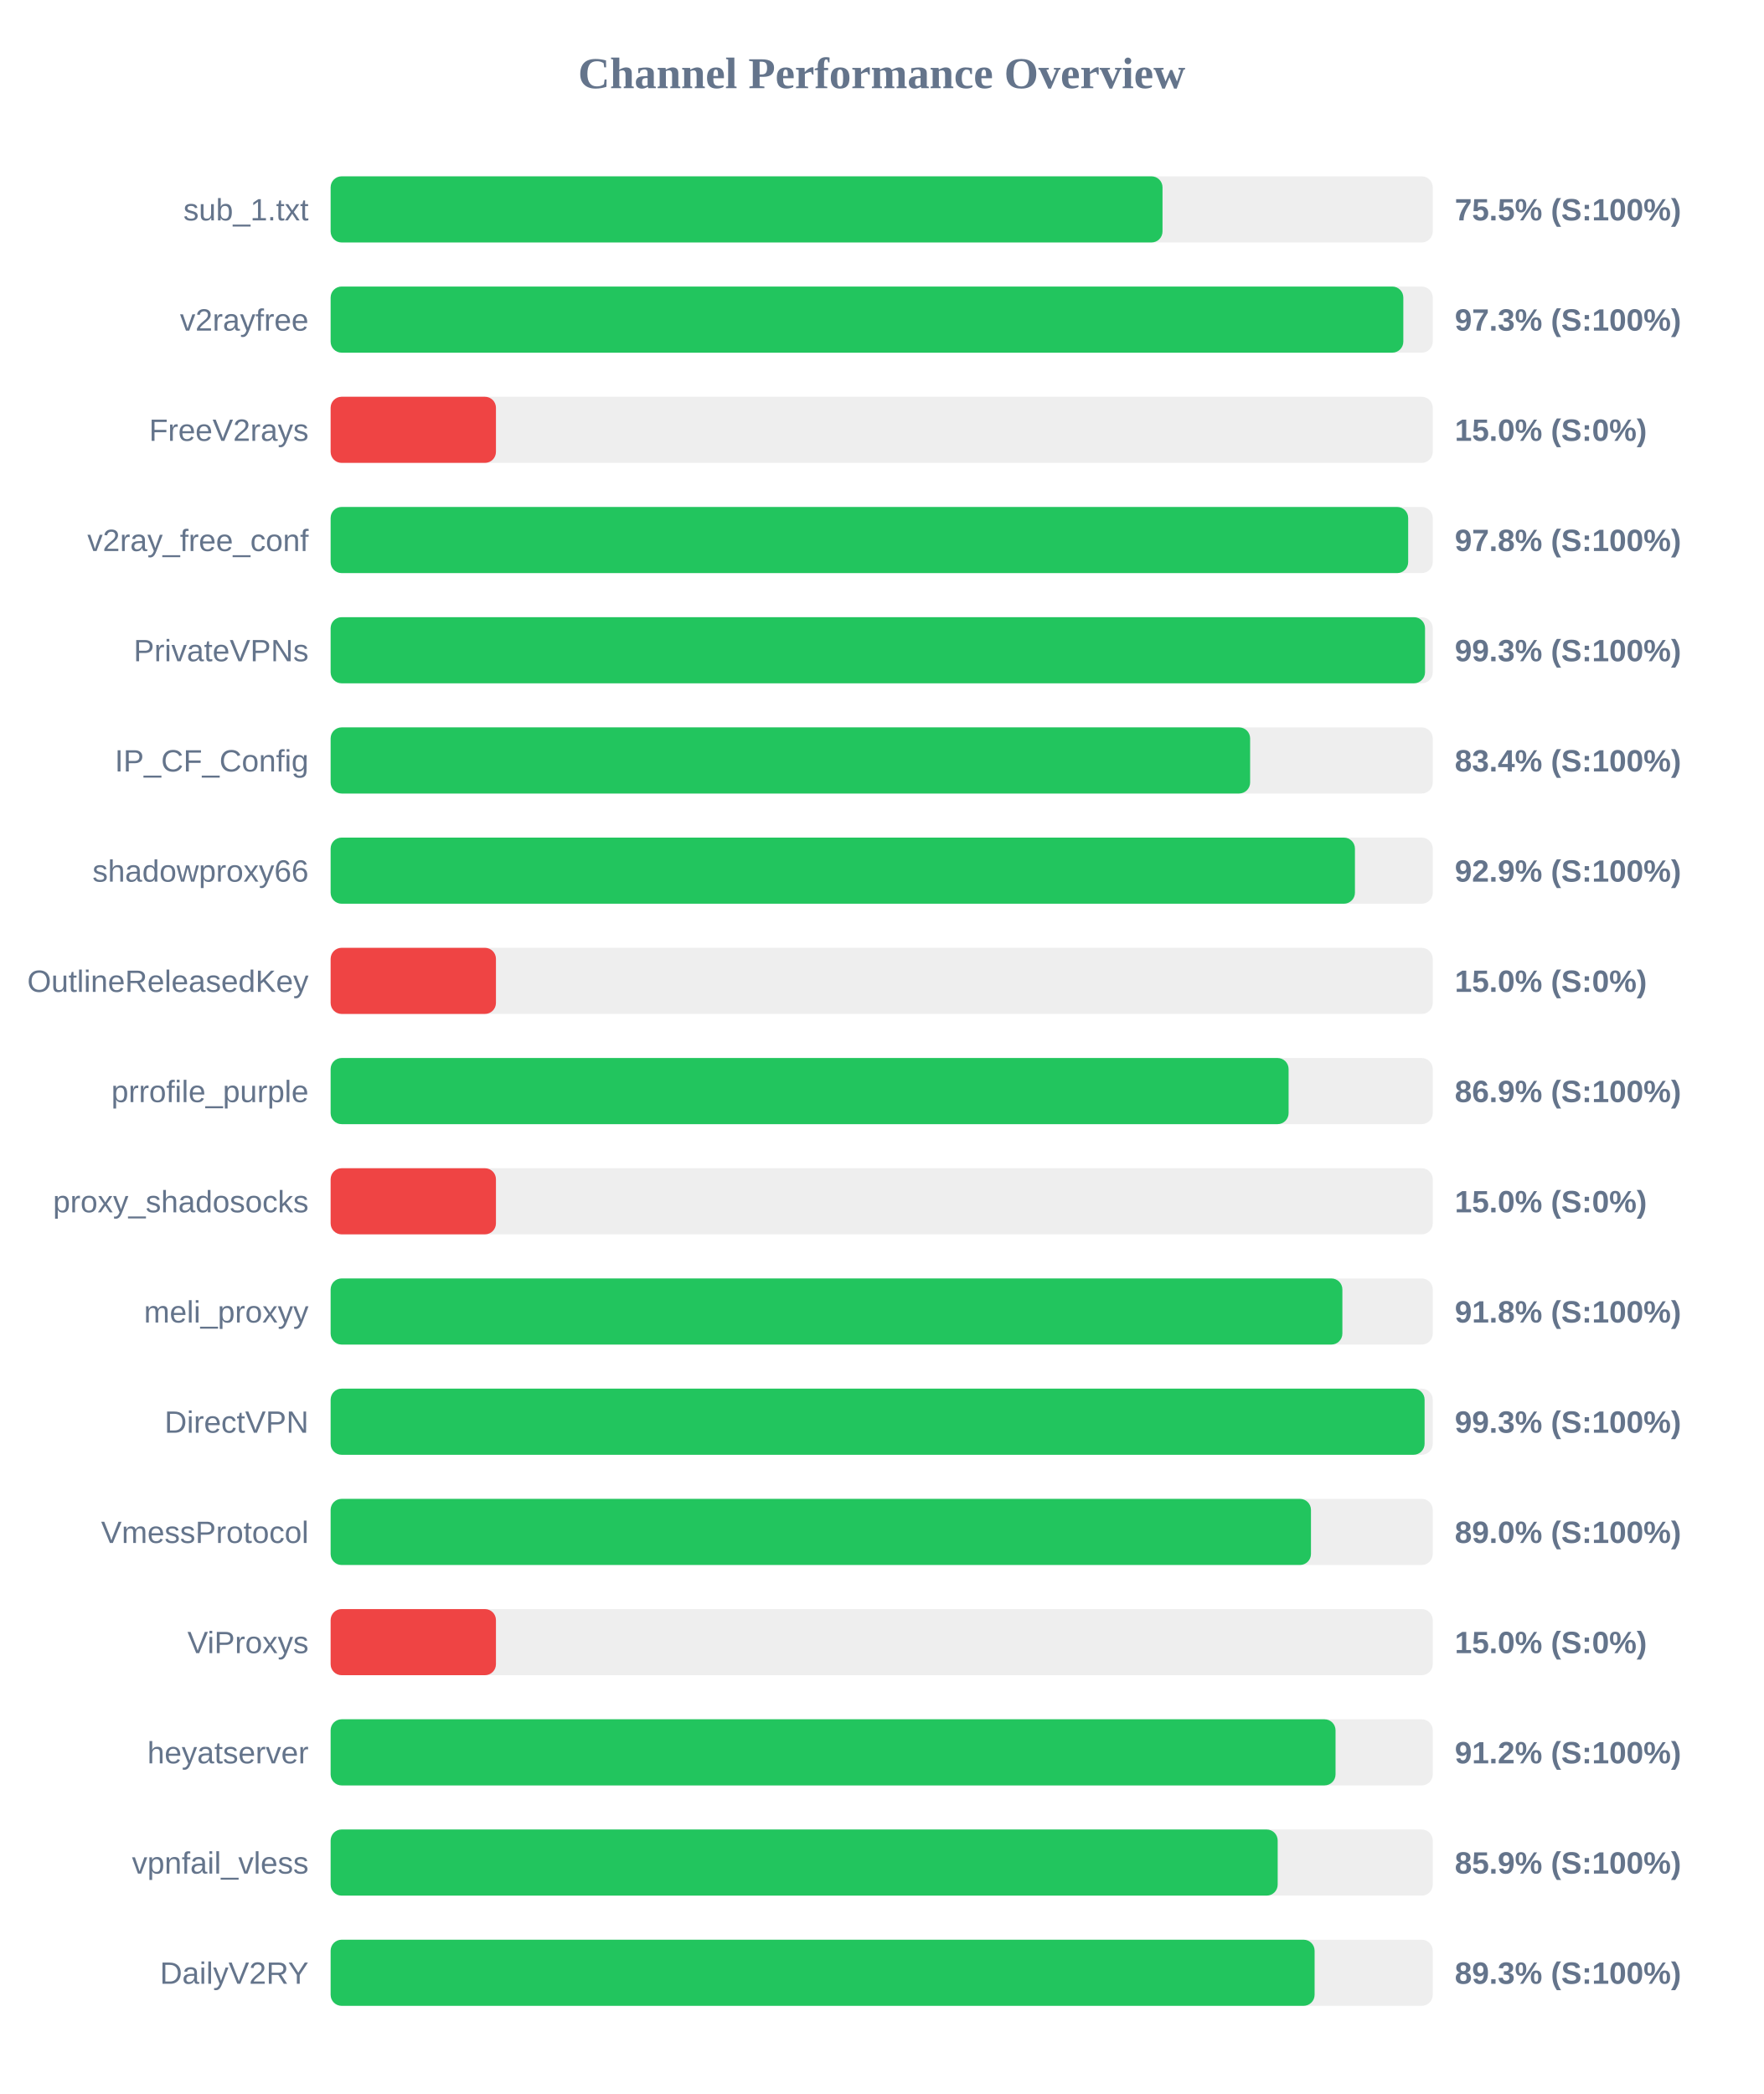
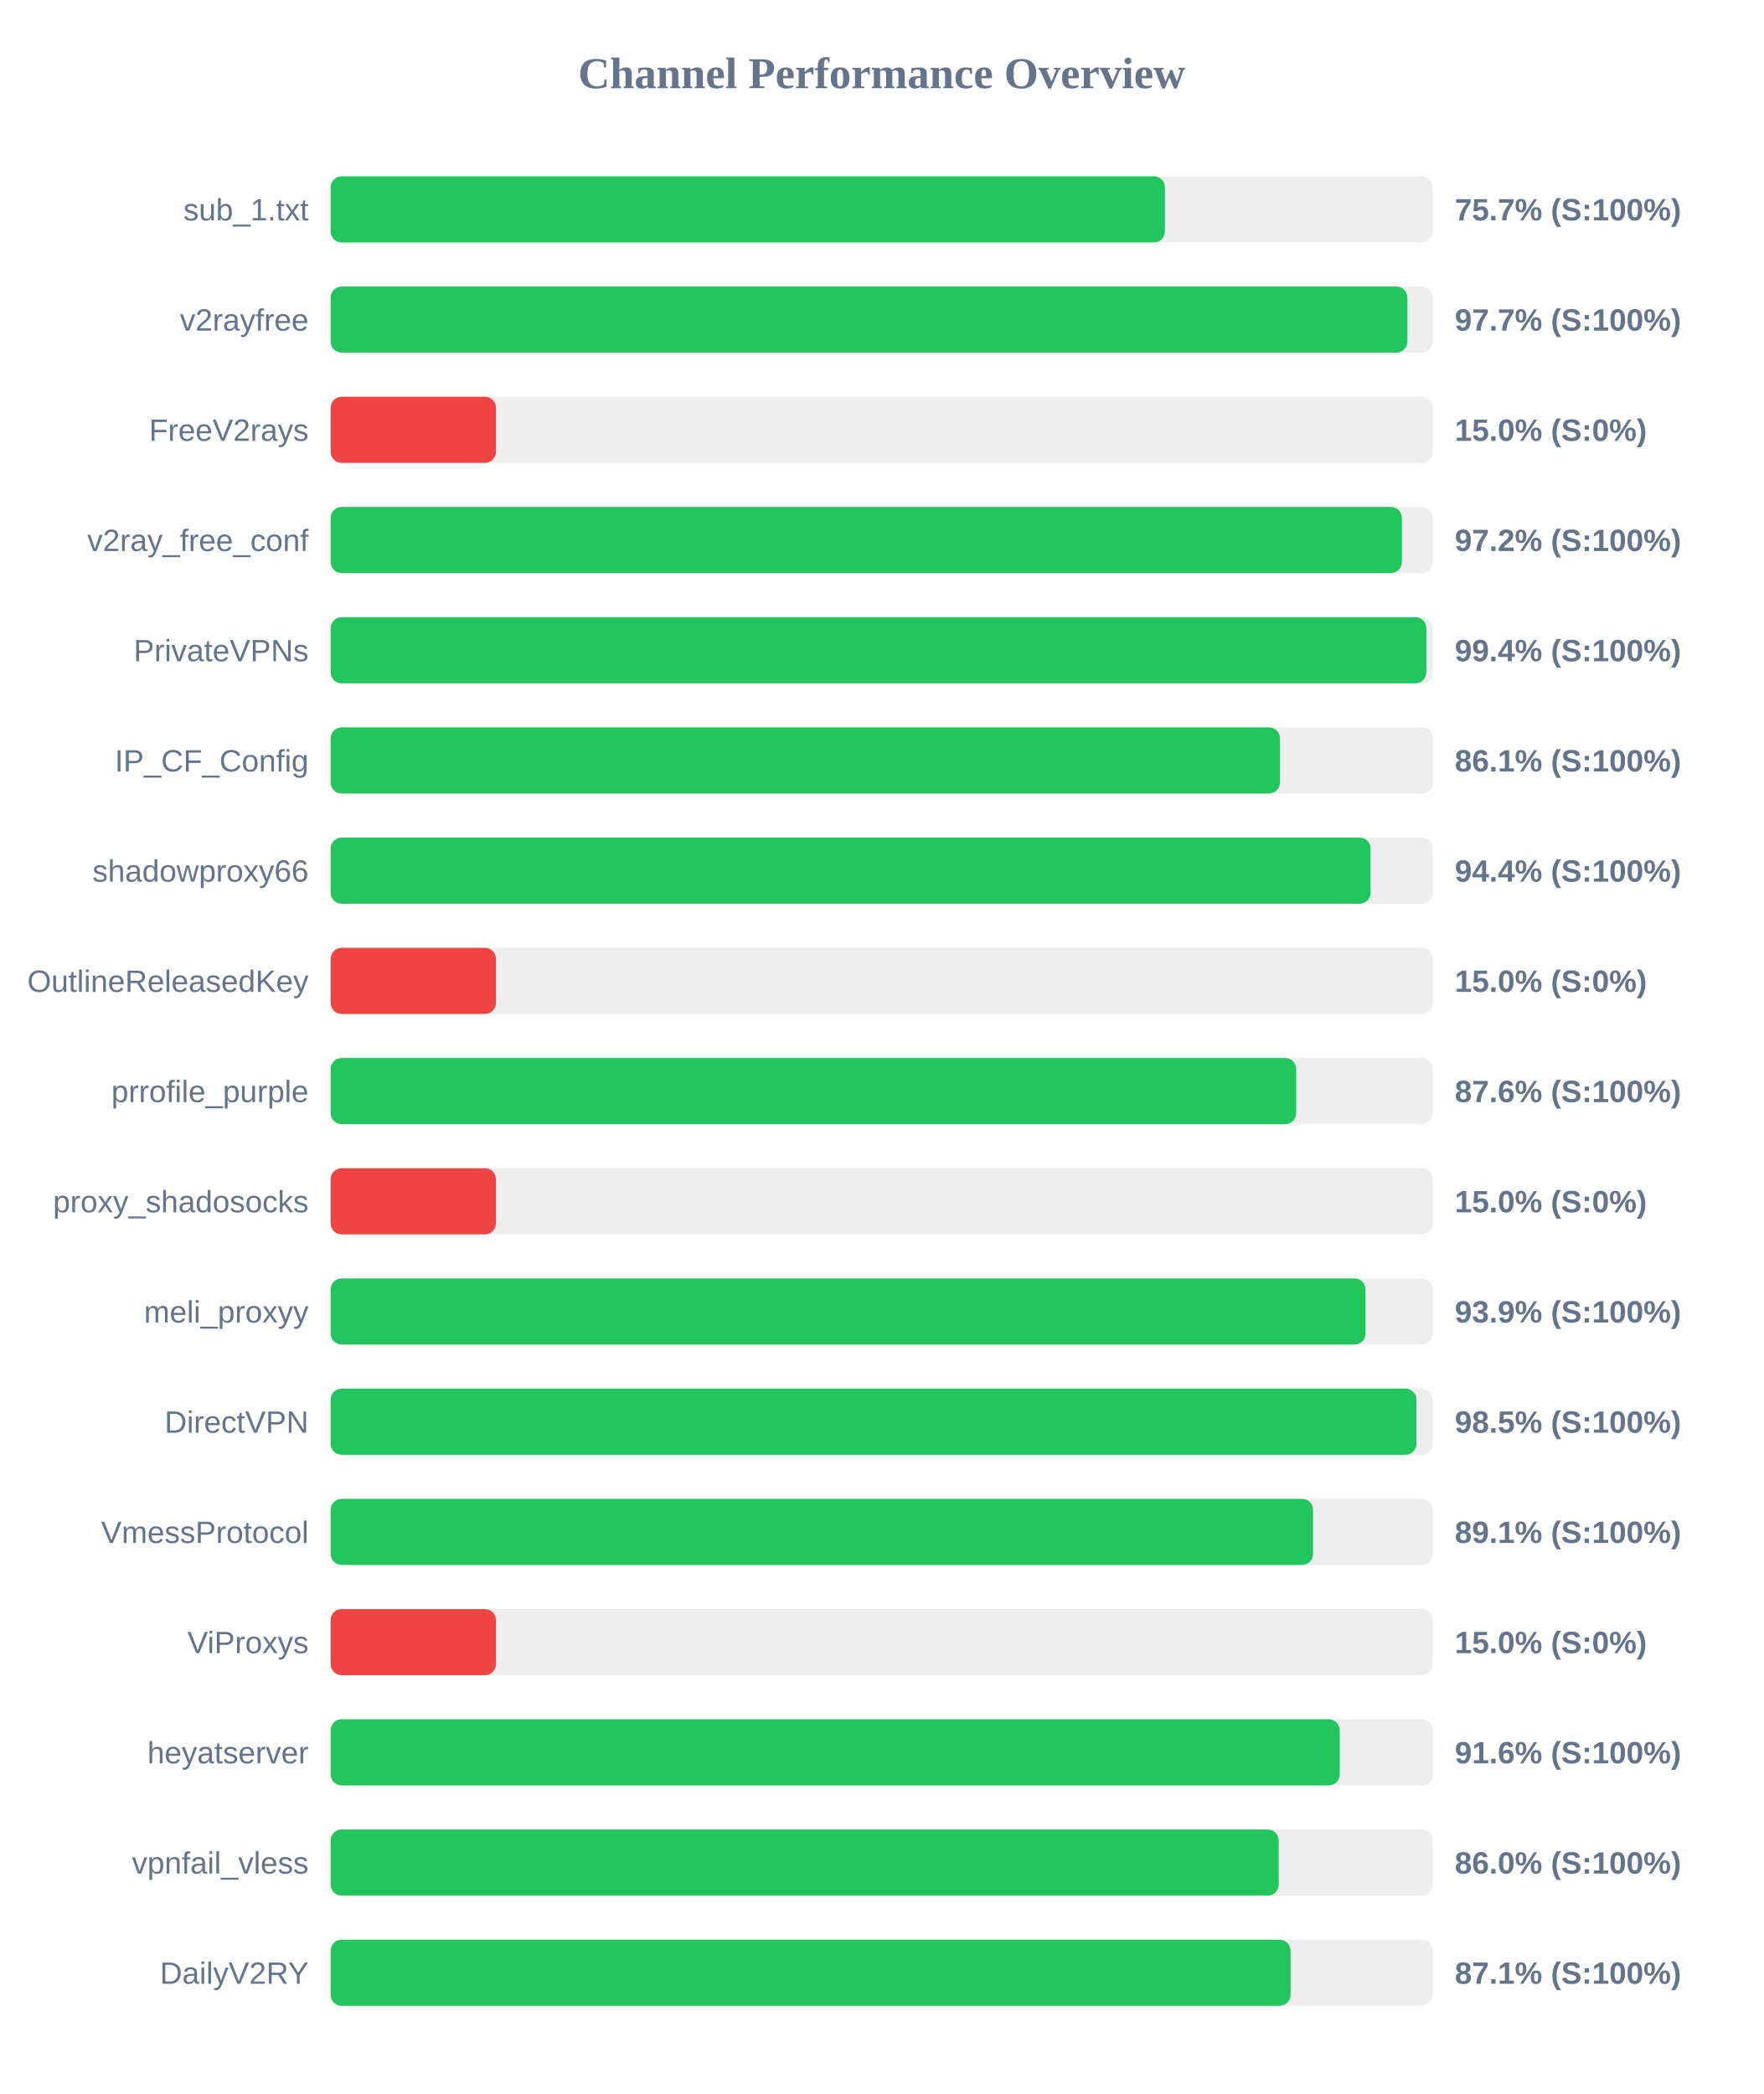
<svg xmlns="http://www.w3.org/2000/svg" width="800" height="950" version="1.1">
  <style>
        .row { font: 14px Arial; fill: #64748b; }
        .score { font: bold 14px Arial; fill: #64748b; }
    </style>
  <text x="400" y="40" text-anchor="middle" font-size="20px" font-weight="bold" fill="#64748b">Channel Performance Overview</text>
  <rect x="150" y="80" width="500" height="30" fill="#eee" rx="5" />
-   <rect x="150" y="80" width="377.4" height="30" fill="#22c55e" rx="5" />
+   <rect x="150" y="80" width="378.5" height="30" fill="#22c55e" rx="5" />
  <text x="140" y="100" text-anchor="end" class="row">sub_1.txt</text>
-   <text x="660" y="100" text-anchor="start" class="score">75.5% (S:100%)</text>
+   <text x="660" y="100" text-anchor="start" class="score">75.7% (S:100%)</text>
  <rect x="150" y="130" width="500" height="30" fill="#eee" rx="5" />
-   <rect x="150" y="130" width="486.65" height="30" fill="#22c55e" rx="5" />
+   <rect x="150" y="130" width="488.5" height="30" fill="#22c55e" rx="5" />
  <text x="140" y="150" text-anchor="end" class="row">v2rayfree</text>
-   <text x="660" y="150" text-anchor="start" class="score">97.3% (S:100%)</text>
+   <text x="660" y="150" text-anchor="start" class="score">97.7% (S:100%)</text>
  <rect x="150" y="180" width="500" height="30" fill="#eee" rx="5" />
  <rect x="150" y="180" width="75.0" height="30" fill="#ef4444" rx="5" />
  <text x="140" y="200" text-anchor="end" class="row">FreeV2rays</text>
  <text x="660" y="200" text-anchor="start" class="score">15.0% (S:0%)</text>
  <rect x="150" y="230" width="500" height="30" fill="#eee" rx="5" />
-   <rect x="150" y="230" width="488.85" height="30" fill="#22c55e" rx="5" />
+   <rect x="150" y="230" width="486.0" height="30" fill="#22c55e" rx="5" />
  <text x="140" y="250" text-anchor="end" class="row">v2ray_free_conf</text>
-   <text x="660" y="250" text-anchor="start" class="score">97.8% (S:100%)</text>
+   <text x="660" y="250" text-anchor="start" class="score">97.2% (S:100%)</text>
  <rect x="150" y="280" width="500" height="30" fill="#eee" rx="5" />
-   <rect x="150" y="280" width="496.5" height="30" fill="#22c55e" rx="5" />
+   <rect x="150" y="280" width="497.1" height="30" fill="#22c55e" rx="5" />
  <text x="140" y="300" text-anchor="end" class="row">PrivateVPNs</text>
-   <text x="660" y="300" text-anchor="start" class="score">99.3% (S:100%)</text>
+   <text x="660" y="300" text-anchor="start" class="score">99.4% (S:100%)</text>
  <rect x="150" y="330" width="500" height="30" fill="#eee" rx="5" />
-   <rect x="150" y="330" width="417.15" height="30" fill="#22c55e" rx="5" />
+   <rect x="150" y="330" width="430.7" height="30" fill="#22c55e" rx="5" />
  <text x="140" y="350" text-anchor="end" class="row">IP_CF_Config</text>
-   <text x="660" y="350" text-anchor="start" class="score">83.4% (S:100%)</text>
+   <text x="660" y="350" text-anchor="start" class="score">86.1% (S:100%)</text>
  <rect x="150" y="380" width="500" height="30" fill="#eee" rx="5" />
-   <rect x="150" y="380" width="464.7" height="30" fill="#22c55e" rx="5" />
+   <rect x="150" y="380" width="471.8" height="30" fill="#22c55e" rx="5" />
  <text x="140" y="400" text-anchor="end" class="row">shadowproxy66</text>
-   <text x="660" y="400" text-anchor="start" class="score">92.9% (S:100%)</text>
+   <text x="660" y="400" text-anchor="start" class="score">94.4% (S:100%)</text>
  <rect x="150" y="430" width="500" height="30" fill="#eee" rx="5" />
  <rect x="150" y="430" width="75.0" height="30" fill="#ef4444" rx="5" />
  <text x="140" y="450" text-anchor="end" class="row">OutlineReleasedKey</text>
  <text x="660" y="450" text-anchor="start" class="score">15.0% (S:0%)</text>
  <rect x="150" y="480" width="500" height="30" fill="#eee" rx="5" />
-   <rect x="150" y="480" width="434.6" height="30" fill="#22c55e" rx="5" />
+   <rect x="150" y="480" width="438.05" height="30" fill="#22c55e" rx="5" />
  <text x="140" y="500" text-anchor="end" class="row">prrofile_purple</text>
-   <text x="660" y="500" text-anchor="start" class="score">86.9% (S:100%)</text>
+   <text x="660" y="500" text-anchor="start" class="score">87.6% (S:100%)</text>
  <rect x="150" y="530" width="500" height="30" fill="#eee" rx="5" />
  <rect x="150" y="530" width="75.0" height="30" fill="#ef4444" rx="5" />
  <text x="140" y="550" text-anchor="end" class="row">proxy_shadosocks</text>
  <text x="660" y="550" text-anchor="start" class="score">15.0% (S:0%)</text>
  <rect x="150" y="580" width="500" height="30" fill="#eee" rx="5" />
-   <rect x="150" y="580" width="459.0" height="30" fill="#22c55e" rx="5" />
+   <rect x="150" y="580" width="469.5" height="30" fill="#22c55e" rx="5" />
  <text x="140" y="600" text-anchor="end" class="row">meli_proxyy</text>
-   <text x="660" y="600" text-anchor="start" class="score">91.8% (S:100%)</text>
+   <text x="660" y="600" text-anchor="start" class="score">93.9% (S:100%)</text>
  <rect x="150" y="630" width="500" height="30" fill="#eee" rx="5" />
-   <rect x="150" y="630" width="496.3" height="30" fill="#22c55e" rx="5" />
+   <rect x="150" y="630" width="492.6" height="30" fill="#22c55e" rx="5" />
  <text x="140" y="650" text-anchor="end" class="row">DirectVPN</text>
-   <text x="660" y="650" text-anchor="start" class="score">99.3% (S:100%)</text>
+   <text x="660" y="650" text-anchor="start" class="score">98.5% (S:100%)</text>
  <rect x="150" y="680" width="500" height="30" fill="#eee" rx="5" />
-   <rect x="150" y="680" width="444.75" height="30" fill="#22c55e" rx="5" />
+   <rect x="150" y="680" width="445.7" height="30" fill="#22c55e" rx="5" />
  <text x="140" y="700" text-anchor="end" class="row">VmessProtocol</text>
-   <text x="660" y="700" text-anchor="start" class="score">89.0% (S:100%)</text>
+   <text x="660" y="700" text-anchor="start" class="score">89.1% (S:100%)</text>
  <rect x="150" y="730" width="500" height="30" fill="#eee" rx="5" />
  <rect x="150" y="730" width="75.0" height="30" fill="#ef4444" rx="5" />
  <text x="140" y="750" text-anchor="end" class="row">ViProxys</text>
  <text x="660" y="750" text-anchor="start" class="score">15.0% (S:0%)</text>
  <rect x="150" y="780" width="500" height="30" fill="#eee" rx="5" />
-   <rect x="150" y="780" width="455.9" height="30" fill="#22c55e" rx="5" />
+   <rect x="150" y="780" width="457.8" height="30" fill="#22c55e" rx="5" />
  <text x="140" y="800" text-anchor="end" class="row">heyatserver</text>
-   <text x="660" y="800" text-anchor="start" class="score">91.2% (S:100%)</text>
+   <text x="660" y="800" text-anchor="start" class="score">91.6% (S:100%)</text>
  <rect x="150" y="830" width="500" height="30" fill="#eee" rx="5" />
-   <rect x="150" y="830" width="429.65" height="30" fill="#22c55e" rx="5" />
+   <rect x="150" y="830" width="430.1" height="30" fill="#22c55e" rx="5" />
  <text x="140" y="850" text-anchor="end" class="row">vpnfail_vless</text>
-   <text x="660" y="850" text-anchor="start" class="score">85.9% (S:100%)</text>
+   <text x="660" y="850" text-anchor="start" class="score">86.0% (S:100%)</text>
  <rect x="150" y="880" width="500" height="30" fill="#eee" rx="5" />
-   <rect x="150" y="880" width="446.4" height="30" fill="#22c55e" rx="5" />
+   <rect x="150" y="880" width="435.5" height="30" fill="#22c55e" rx="5" />
  <text x="140" y="900" text-anchor="end" class="row">DailyV2RY</text>
-   <text x="660" y="900" text-anchor="start" class="score">89.3% (S:100%)</text>
+   <text x="660" y="900" text-anchor="start" class="score">87.1% (S:100%)</text>
</svg>
